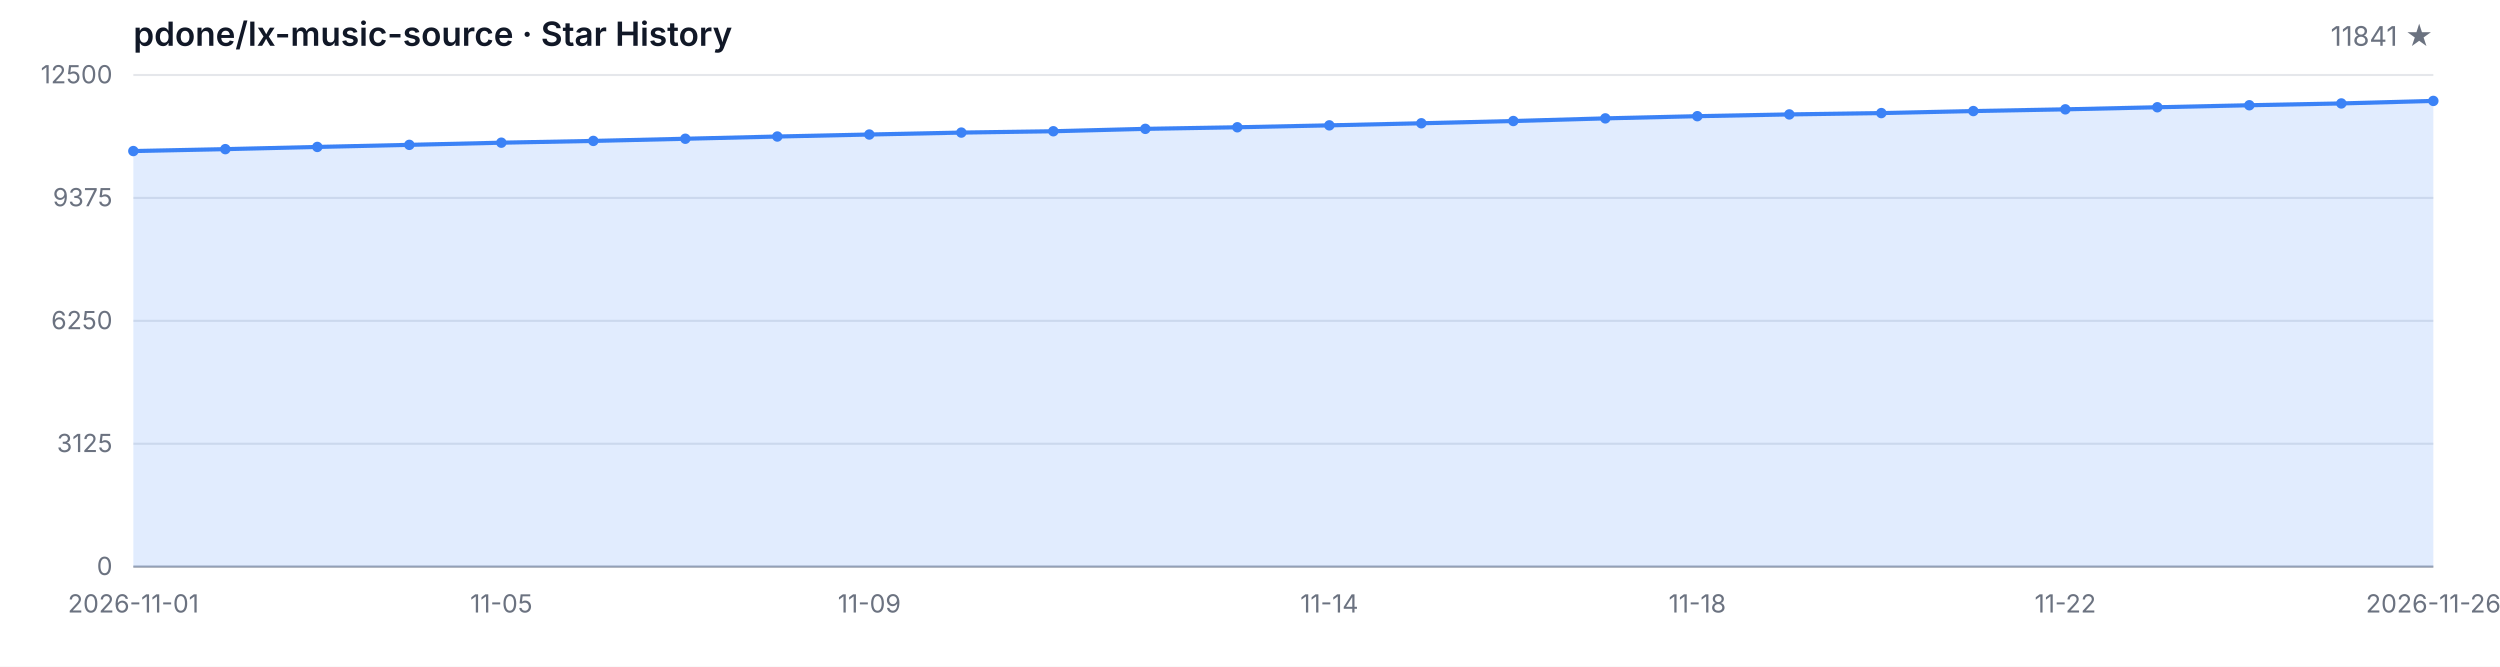
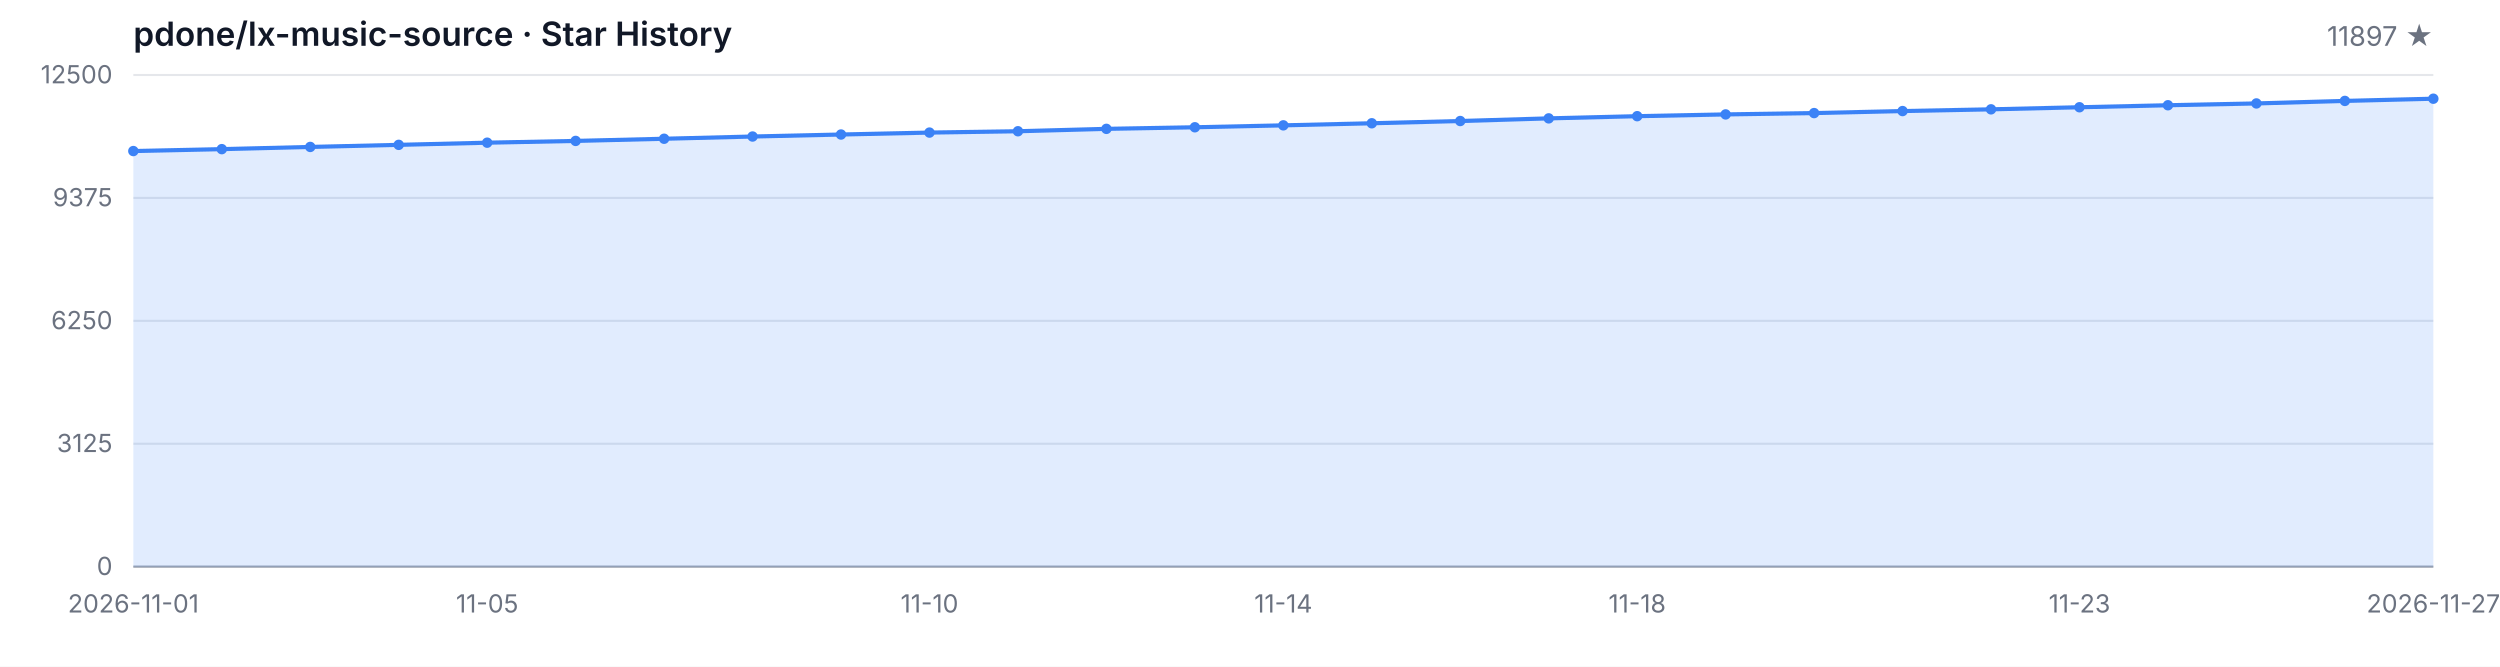
<svg xmlns="http://www.w3.org/2000/svg" width="1200" height="320" viewBox="0 0 1200 320" role="img" aria-label="Star History">
  <style>
  .bg { fill: #ffffff; }
  .grid { stroke: #e5e7eb; stroke-width: 1; }
  .axis { stroke: #9ca3af; stroke-width: 1; }
  .area { fill: rgba(59, 130, 246, 0.15); }
  .line { fill: none; stroke: #3b82f6; stroke-width: 2; stroke-linejoin: round; stroke-linecap: round; }
  .dot { fill: #3b82f6; }
  .tlabel { fill: #6b7280; font-family: -apple-system, BlinkMacSystemFont, 'Segoe UI', sans-serif; font-size: 12px; }
  .title { fill: #111827; font-family: -apple-system, BlinkMacSystemFont, 'Segoe UI', sans-serif; font-size: 16px; font-weight: 600; }
  .subtitle { fill: #6b7280; font-family: -apple-system, BlinkMacSystemFont, 'Segoe UI', sans-serif; font-size: 13px; }
  @media (prefers-color-scheme: dark) {
    .bg { fill: #0d1117; }
    .grid { stroke: #21262d; }
    .axis { stroke: #484f58; }
    .area { fill: rgba(58, 132, 255, 0.18); }
    .line { stroke: #58a6ff; }
    .dot { fill: #58a6ff; }
    .tlabel { fill: #8b949e; }
    .title { fill: #c9d1d9; }
    .subtitle { fill: #8b949e; }
  }
</style>
  <rect class="bg" width="1200" height="320" />
  <text class="title" x="64" y="22">pdone/lx-music-source · Star History</text>
-   <text class="subtitle" x="1168" y="22" text-anchor="end">11841 ★</text>
+   <text class="subtitle" x="1168" y="22" text-anchor="end">11897 ★</text>
  <line class="grid" x1="64" y1="272.00" x2="1168" y2="272.00" />
  <line class="grid" x1="64" y1="213.00" x2="1168" y2="213.00" />
  <line class="grid" x1="64" y1="154.00" x2="1168" y2="154.00" />
  <line class="grid" x1="64" y1="95.00" x2="1168" y2="95.00" />
  <line class="grid" x1="64" y1="36.00" x2="1168" y2="36.00" />
  <text class="tlabel" x="54" y="276.00" text-anchor="end">0</text>
  <text class="tlabel" x="54" y="217.00" text-anchor="end">3125</text>
  <text class="tlabel" x="54" y="158.00" text-anchor="end">6250</text>
  <text class="tlabel" x="54" y="99.00" text-anchor="end">9375</text>
  <text class="tlabel" x="54" y="40.00" text-anchor="end">12500</text>
  <line class="axis" x1="64" y1="272" x2="1168" y2="272" />
-   <path class="area" d="M 64.00 272.00 L 64.00 72.51 L 108.16 71.59 L 152.32 70.53 L 196.48 69.53 L 240.64 68.49 L 284.80 67.64 L 328.96 66.60 L 373.12 65.53 L 417.28 64.57 L 461.44 63.64 L 505.60 63.00 L 549.76 61.85 L 593.92 61.09 L 638.08 60.17 L 682.24 59.17 L 726.40 58.09 L 770.56 56.82 L 814.72 55.77 L 858.88 54.92 L 903.04 54.28 L 947.20 53.31 L 991.36 52.48 L 1035.52 51.48 L 1079.68 50.52 L 1123.84 49.65 L 1168.00 48.44 L 1168.00 272.00 Z" />
-   <path class="line" d="M 64.00 72.51 L 108.16 71.59 L 152.32 70.53 L 196.48 69.53 L 240.64 68.49 L 284.80 67.64 L 328.96 66.60 L 373.12 65.53 L 417.28 64.57 L 461.44 63.64 L 505.60 63.00 L 549.76 61.85 L 593.92 61.09 L 638.08 60.17 L 682.24 59.17 L 726.40 58.09 L 770.56 56.82 L 814.72 55.77 L 858.88 54.92 L 903.04 54.28 L 947.20 53.31 L 991.36 52.48 L 1035.52 51.48 L 1079.68 50.52 L 1123.84 49.65 L 1168.00 48.44" />
+   <path class="area" d="M 64.00 272.00 L 64.00 72.51 L 106.46 71.59 L 148.92 70.53 L 191.38 69.53 L 233.85 68.49 L 276.31 67.64 L 318.77 66.60 L 361.23 65.53 L 403.69 64.57 L 446.15 63.64 L 488.62 63.00 L 531.08 61.85 L 573.54 61.09 L 616.00 60.17 L 658.46 59.17 L 700.92 58.09 L 743.38 56.82 L 785.85 55.77 L 828.31 54.92 L 870.77 54.28 L 913.23 53.31 L 955.69 52.48 L 998.15 51.48 L 1040.62 50.52 L 1083.08 49.65 L 1125.54 48.44 L 1168.00 47.38 L 1168.00 272.00 Z" />
+   <path class="line" d="M 64.00 72.51 L 106.46 71.59 L 148.92 70.53 L 191.38 69.53 L 233.85 68.49 L 276.31 67.64 L 318.77 66.60 L 361.23 65.53 L 403.69 64.57 L 446.15 63.64 L 488.62 63.00 L 531.08 61.85 L 573.54 61.09 L 616.00 60.17 L 658.46 59.17 L 700.92 58.09 L 743.38 56.82 L 785.85 55.77 L 828.31 54.92 L 870.77 54.28 L 913.23 53.31 L 955.69 52.48 L 998.15 51.48 L 1040.62 50.52 L 1083.08 49.65 L 1125.54 48.44 L 1168.00 47.38" />
  <circle class="dot" cx="64.00" cy="72.51" r="2.5" />
-   <circle class="dot" cx="108.16" cy="71.59" r="2.5" />
-   <circle class="dot" cx="152.32" cy="70.53" r="2.5" />
-   <circle class="dot" cx="196.48" cy="69.53" r="2.5" />
-   <circle class="dot" cx="240.64" cy="68.49" r="2.5" />
-   <circle class="dot" cx="284.80" cy="67.64" r="2.5" />
-   <circle class="dot" cx="328.96" cy="66.60" r="2.5" />
-   <circle class="dot" cx="373.12" cy="65.53" r="2.5" />
-   <circle class="dot" cx="417.28" cy="64.57" r="2.5" />
-   <circle class="dot" cx="461.44" cy="63.64" r="2.5" />
-   <circle class="dot" cx="505.60" cy="63.00" r="2.5" />
-   <circle class="dot" cx="549.76" cy="61.85" r="2.5" />
-   <circle class="dot" cx="593.92" cy="61.09" r="2.5" />
-   <circle class="dot" cx="638.08" cy="60.17" r="2.5" />
-   <circle class="dot" cx="682.24" cy="59.17" r="2.5" />
-   <circle class="dot" cx="726.40" cy="58.09" r="2.5" />
-   <circle class="dot" cx="770.56" cy="56.82" r="2.5" />
-   <circle class="dot" cx="814.72" cy="55.77" r="2.5" />
-   <circle class="dot" cx="858.88" cy="54.92" r="2.5" />
-   <circle class="dot" cx="903.04" cy="54.28" r="2.5" />
-   <circle class="dot" cx="947.20" cy="53.31" r="2.5" />
-   <circle class="dot" cx="991.36" cy="52.48" r="2.5" />
-   <circle class="dot" cx="1035.52" cy="51.48" r="2.5" />
-   <circle class="dot" cx="1079.68" cy="50.52" r="2.5" />
-   <circle class="dot" cx="1123.84" cy="49.65" r="2.5" />
-   <circle class="dot" cx="1168.00" cy="48.44" r="2.5" />
+   <circle class="dot" cx="106.46" cy="71.59" r="2.5" />
+   <circle class="dot" cx="148.92" cy="70.53" r="2.5" />
+   <circle class="dot" cx="191.38" cy="69.53" r="2.5" />
+   <circle class="dot" cx="233.85" cy="68.49" r="2.5" />
+   <circle class="dot" cx="276.31" cy="67.64" r="2.5" />
+   <circle class="dot" cx="318.77" cy="66.60" r="2.5" />
+   <circle class="dot" cx="361.23" cy="65.53" r="2.5" />
+   <circle class="dot" cx="403.69" cy="64.57" r="2.5" />
+   <circle class="dot" cx="446.15" cy="63.64" r="2.5" />
+   <circle class="dot" cx="488.62" cy="63.00" r="2.5" />
+   <circle class="dot" cx="531.08" cy="61.85" r="2.5" />
+   <circle class="dot" cx="573.54" cy="61.09" r="2.5" />
+   <circle class="dot" cx="616.00" cy="60.17" r="2.5" />
+   <circle class="dot" cx="658.46" cy="59.17" r="2.5" />
+   <circle class="dot" cx="700.92" cy="58.09" r="2.5" />
+   <circle class="dot" cx="743.38" cy="56.82" r="2.5" />
+   <circle class="dot" cx="785.85" cy="55.77" r="2.5" />
+   <circle class="dot" cx="828.31" cy="54.92" r="2.5" />
+   <circle class="dot" cx="870.77" cy="54.28" r="2.5" />
+   <circle class="dot" cx="913.23" cy="53.31" r="2.5" />
+   <circle class="dot" cx="955.69" cy="52.48" r="2.5" />
+   <circle class="dot" cx="998.15" cy="51.48" r="2.5" />
+   <circle class="dot" cx="1040.62" cy="50.52" r="2.5" />
+   <circle class="dot" cx="1083.08" cy="49.65" r="2.5" />
+   <circle class="dot" cx="1125.54" cy="48.44" r="2.5" />
+   <circle class="dot" cx="1168.00" cy="47.38" r="2.5" />
  <text class="tlabel" x="64.00" y="294" text-anchor="middle">2026-11-01</text>
-   <text class="tlabel" x="240.64" y="294" text-anchor="middle">11-05</text>
-   <text class="tlabel" x="417.28" y="294" text-anchor="middle">11-09</text>
-   <text class="tlabel" x="638.08" y="294" text-anchor="middle">11-14</text>
-   <text class="tlabel" x="814.72" y="294" text-anchor="middle">11-18</text>
-   <text class="tlabel" x="991.36" y="294" text-anchor="middle">11-22</text>
-   <text class="tlabel" x="1168.00" y="294" text-anchor="middle">2026-11-26</text>
+   <text class="tlabel" x="233.85" y="294" text-anchor="middle">11-05</text>
+   <text class="tlabel" x="446.15" y="294" text-anchor="middle">11-10</text>
+   <text class="tlabel" x="616.00" y="294" text-anchor="middle">11-14</text>
+   <text class="tlabel" x="785.85" y="294" text-anchor="middle">11-18</text>
+   <text class="tlabel" x="998.15" y="294" text-anchor="middle">11-23</text>
+   <text class="tlabel" x="1168.00" y="294" text-anchor="middle">2026-11-27</text>
</svg>
